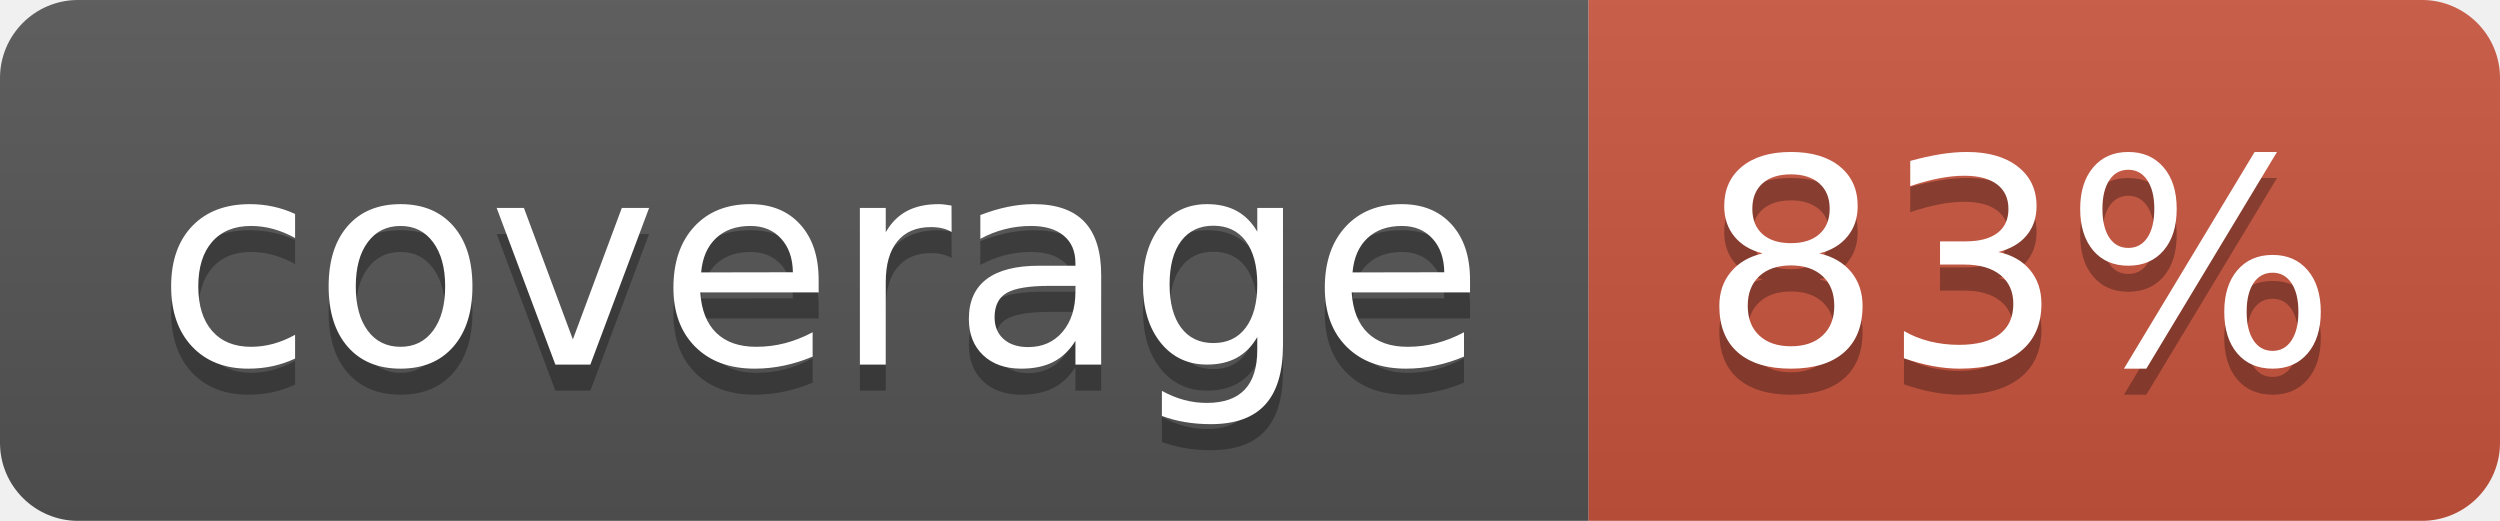
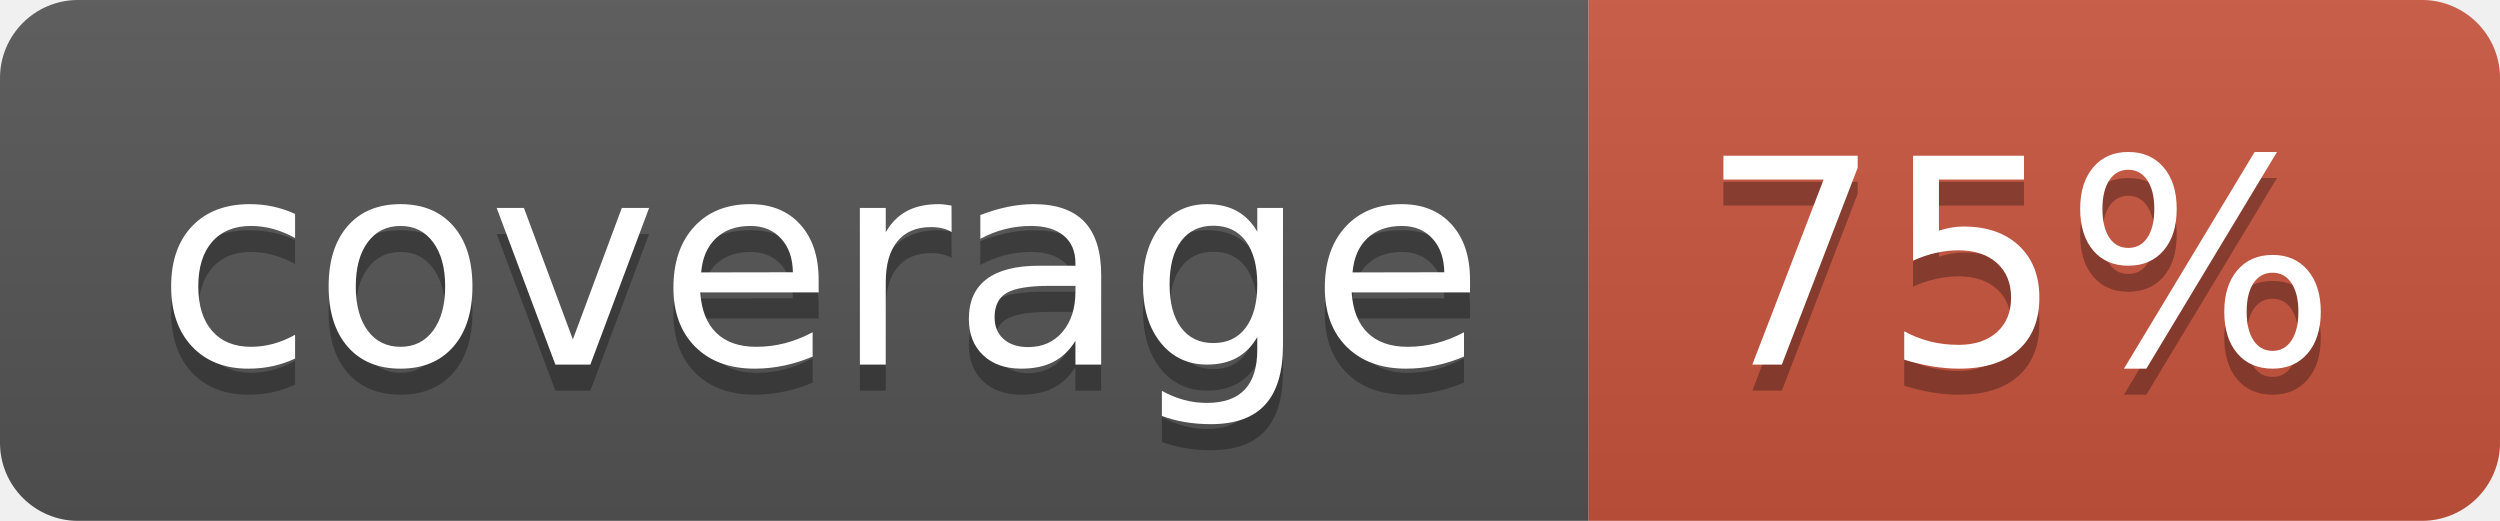
<svg xmlns="http://www.w3.org/2000/svg" width="96" height="20">
  <linearGradient id="b" x2="0" y2="100%">
    <stop offset="0" stop-color="#bbb" stop-opacity=".1" />
    <stop offset="1" stop-opacity=".1" />
  </linearGradient>
  <clipPath id="a">
    <rect width="96" height="20" rx="3" fill="#fff" />
  </clipPath>
  <g clip-path="url(#a)">
    <path fill="#555" d="M0 0h61v20H0z" />
    <path fill="#CA553E" d="M61 0h35v20H61z" />
    <path fill="url(#b)" d="M0 0h96v20H0z" />
  </g>
  <g fill="#fff" text-anchor="middle" font-family="DejaVu Sans,Verdana,Geneva,sans-serif" font-size="110">
    <text x="315" y="150" fill="#010101" fill-opacity=".3" transform="scale(.1)" textLength="510">coverage</text>
    <text x="315" y="140" transform="scale(.1)" textLength="510">coverage</text>
-     <text x="775" y="150" fill="#010101" fill-opacity=".3" transform="scale(.1)" textLength="250">83%</text>
-     <text x="775" y="140" transform="scale(.1)" textLength="250">83%</text>
+     <text x="775" y="150" fill="#010101" fill-opacity=".3" transform="scale(.1)" textLength="250">75%</text>
+     <text x="775" y="140" transform="scale(.1)" textLength="250">75%</text>
  </g>
</svg>
